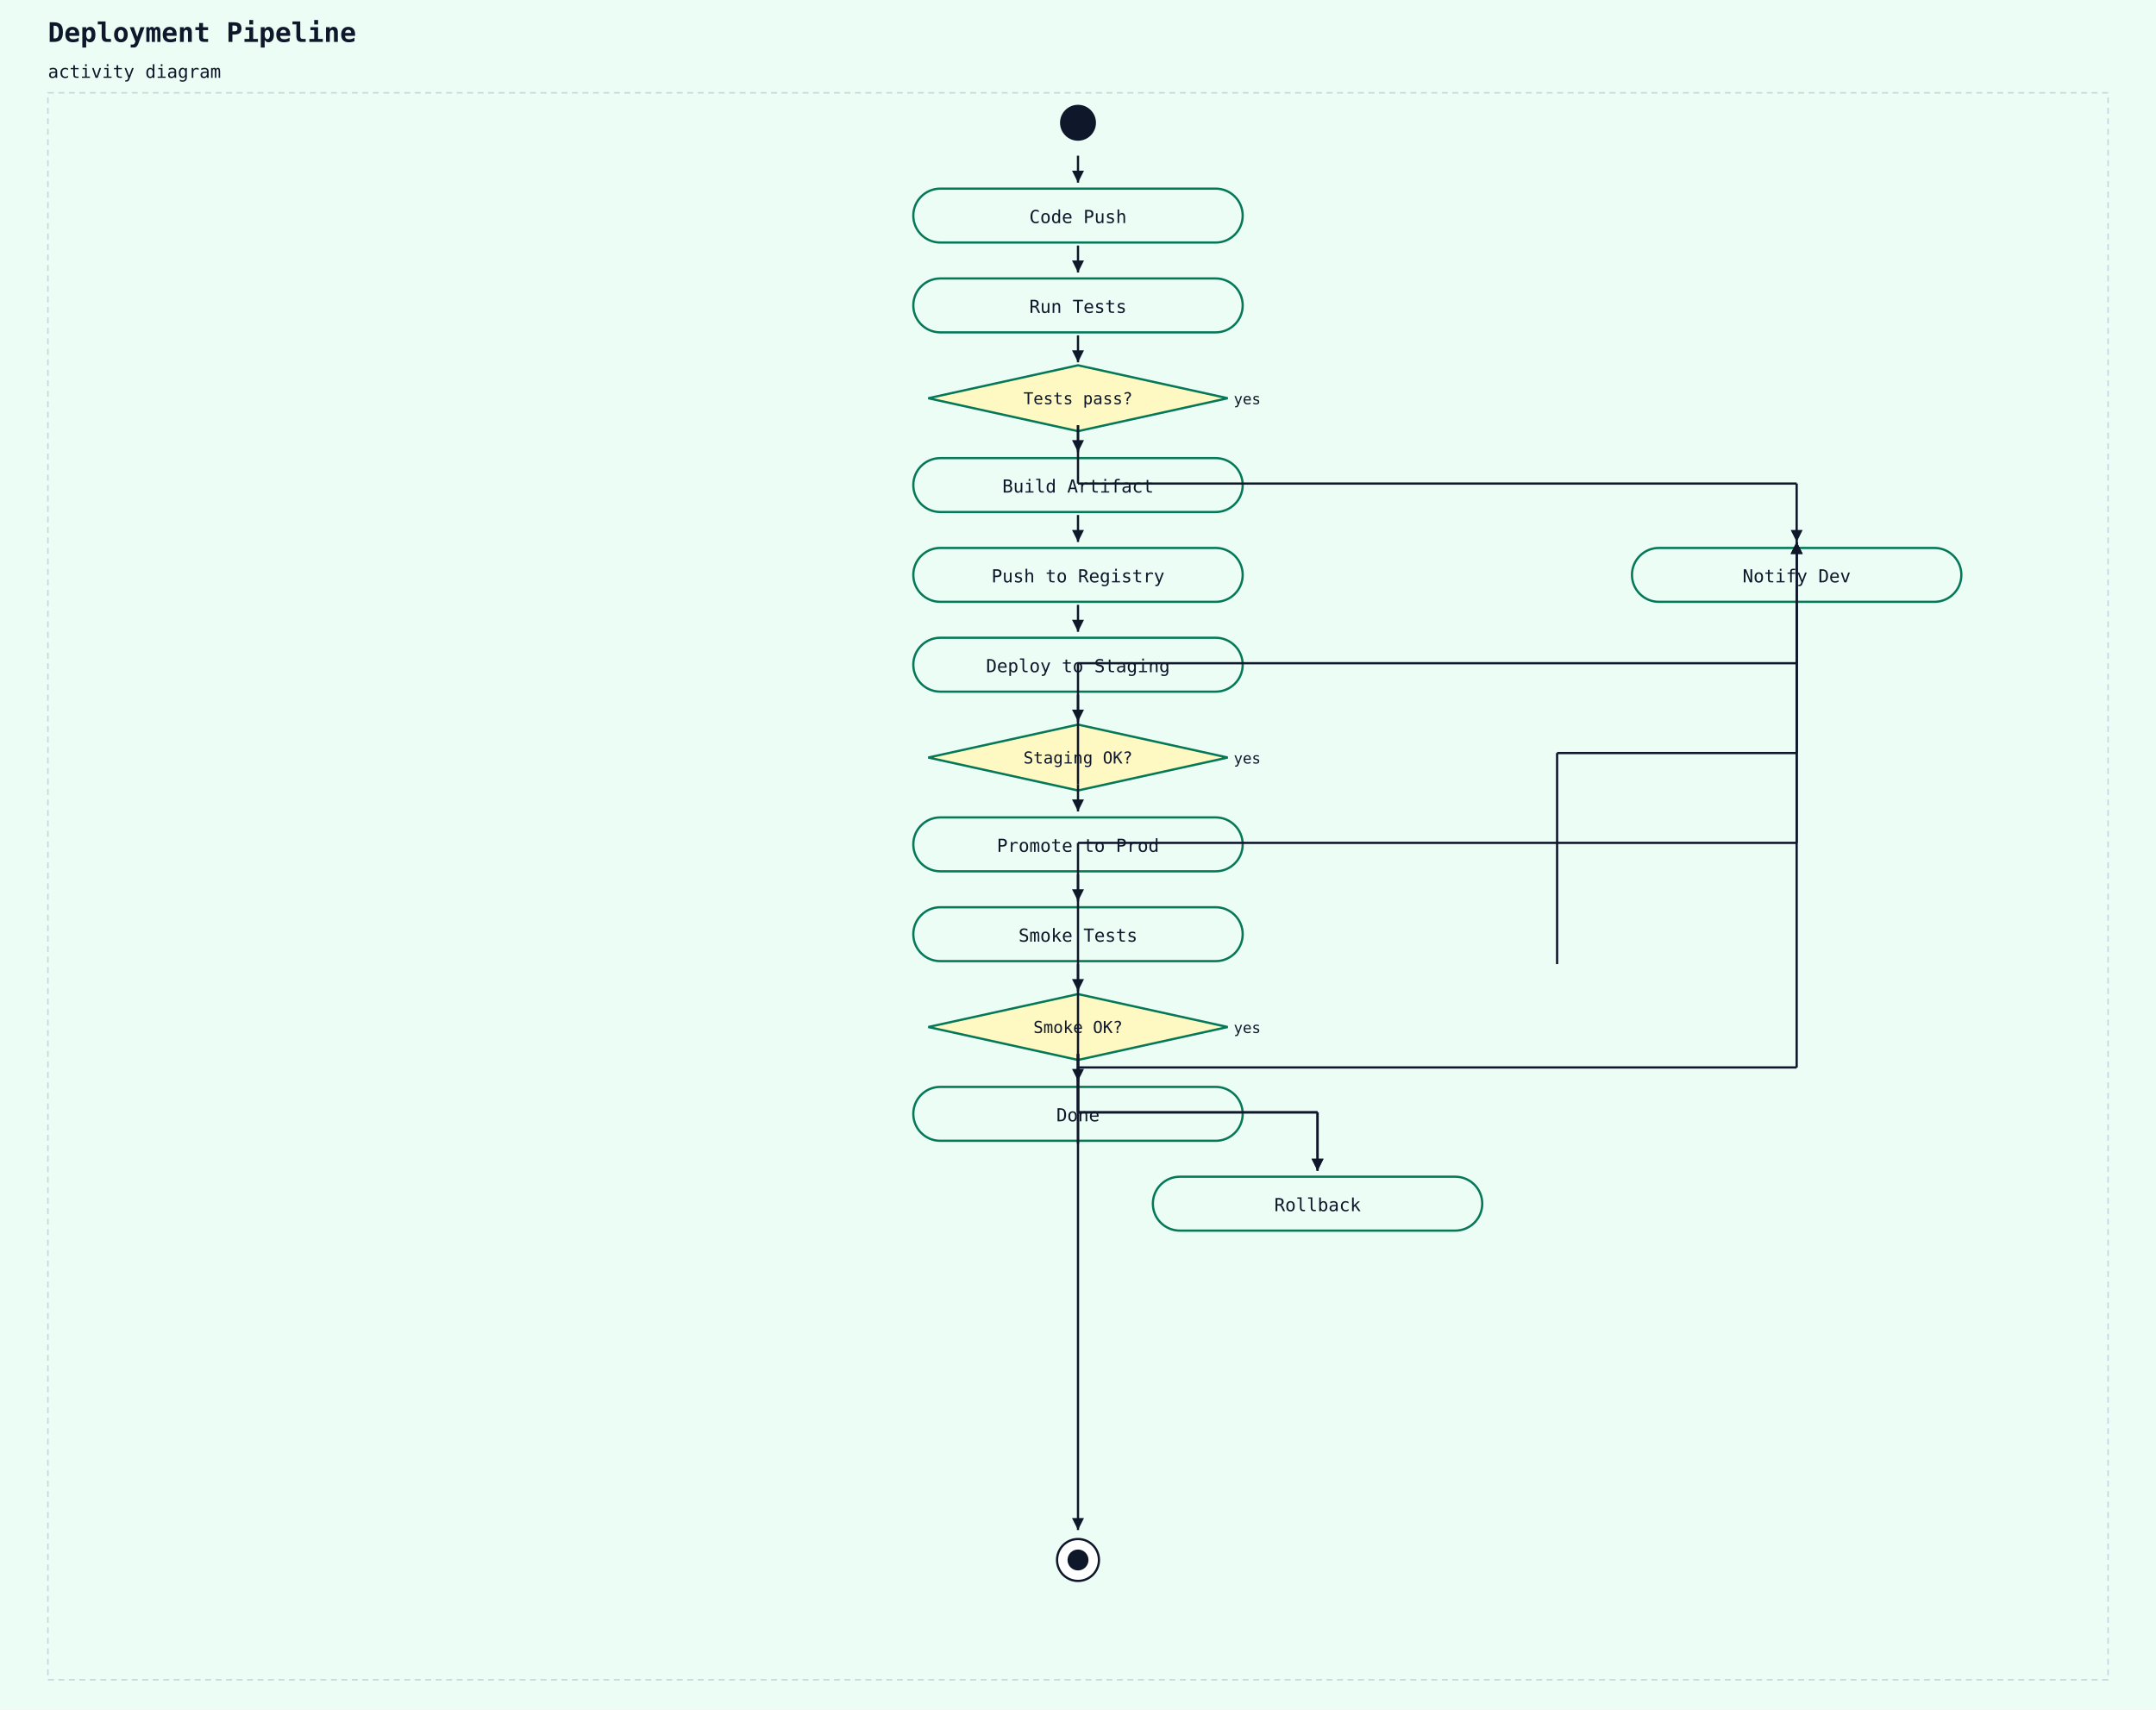
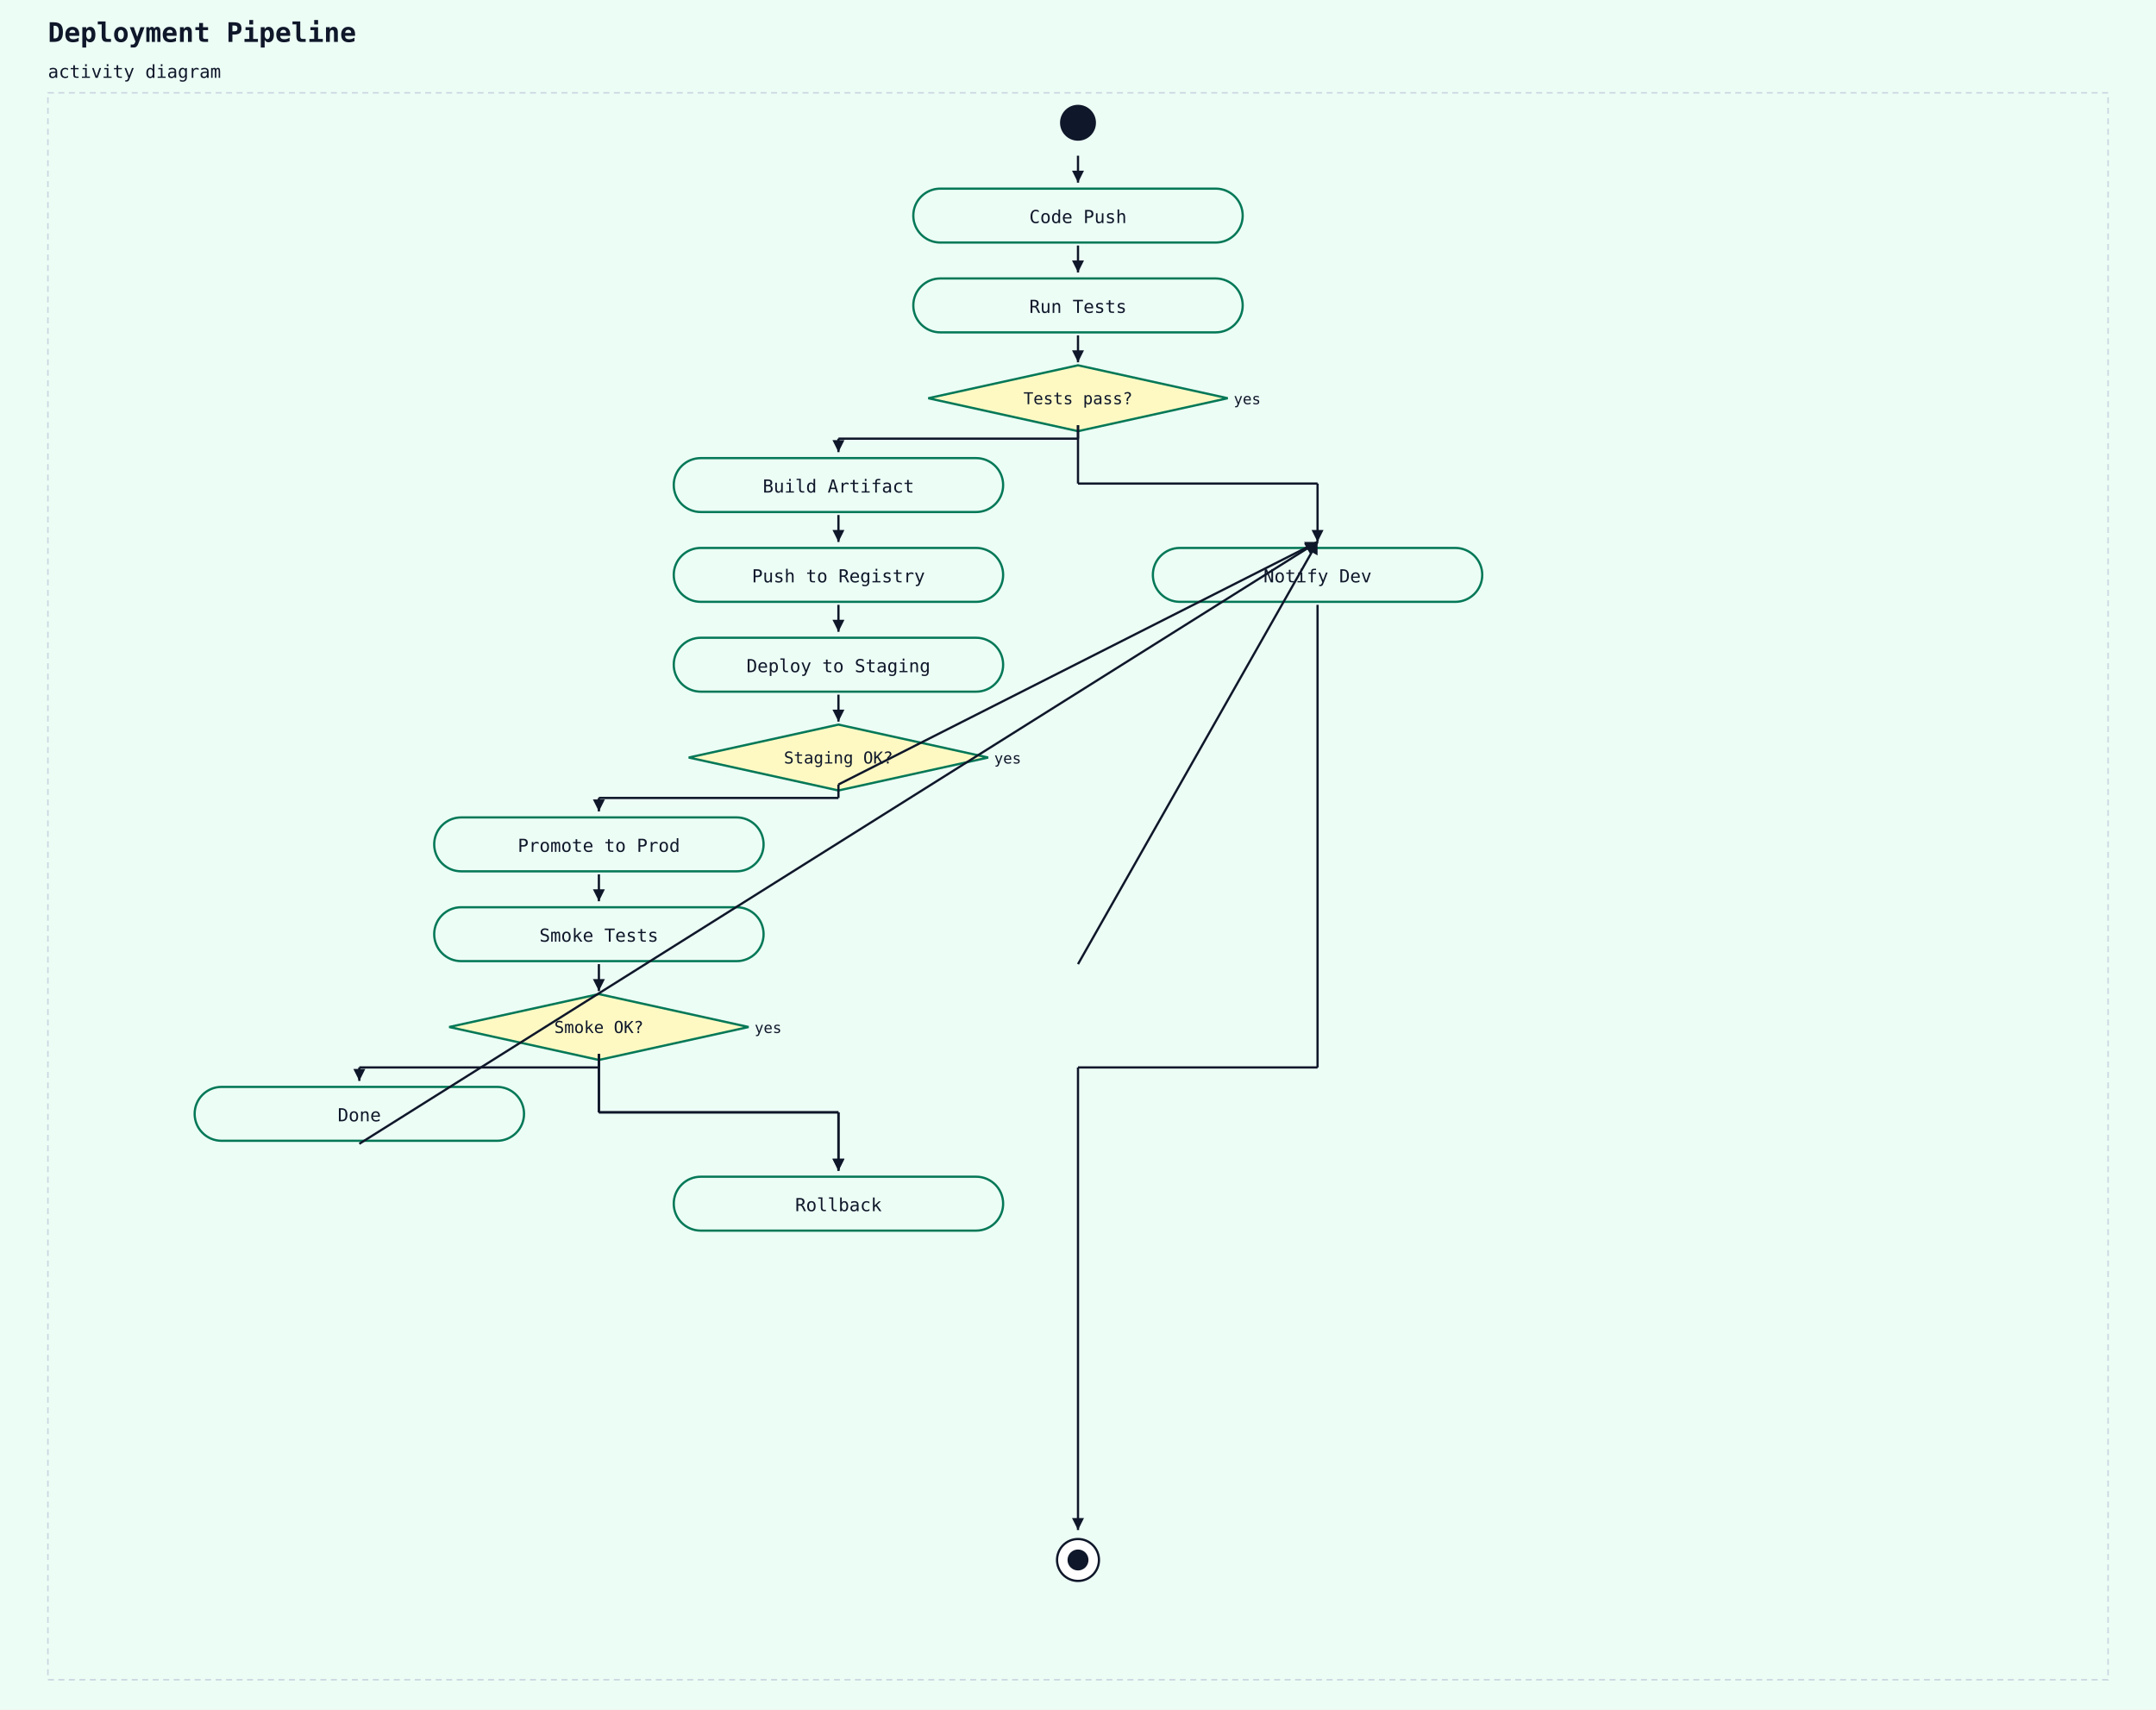
<svg xmlns="http://www.w3.org/2000/svg" width="1440" height="1142" viewBox="0 0 1440 1142">
  <rect width="100%" height="100%" fill="#ecfdf5" />
  <text x="32" y="28" font-family="monospace" font-size="18" font-weight="600" fill="#0f172a">Deployment Pipeline</text>
  <text x="32" y="52" font-family="monospace" font-size="12" fill="#0f172a">activity diagram</text>
  <rect x="32" y="62" width="1376" height="1060" fill="#ecfdf5" stroke="#cbd5e1" stroke-width="1" stroke-dasharray="4 3" />
  <circle cx="720" cy="82" r="12" fill="#0f172a" />
  <rect x="610" y="126" width="220" height="36" rx="18" ry="18" fill="#ecfdf5" stroke="#047857" stroke-width="1.5" />
  <text x="720" y="149" text-anchor="middle" font-family="monospace" font-size="12" fill="#0f172a">Code Push</text>
  <line x1="720" y1="104" x2="720" y2="122" stroke="#0f172a" stroke-width="1.5" />
  <polygon points="720,122 716,114 724,114" fill="#0f172a" />
  <rect x="610" y="186" width="220" height="36" rx="18" ry="18" fill="#ecfdf5" stroke="#047857" stroke-width="1.5" />
  <text x="720" y="209" text-anchor="middle" font-family="monospace" font-size="12" fill="#0f172a">Run Tests</text>
  <line x1="720" y1="164" x2="720" y2="182" stroke="#0f172a" stroke-width="1.5" />
  <polygon points="720,182 716,174 724,174" fill="#0f172a" />
  <polygon points="720,244 820,266 720,288 620,266" fill="#fef9c3" stroke="#047857" stroke-width="1.5" />
  <text x="720" y="270" text-anchor="middle" font-family="monospace" font-size="11" fill="#0f172a">Tests pass?</text>
  <text x="824" y="270" text-anchor="start" font-family="monospace" font-size="10" fill="#0f172a">yes</text>
  <line x1="720" y1="224" x2="720" y2="242" stroke="#0f172a" stroke-width="1.5" />
  <polygon points="720,242 716,234 724,234" fill="#0f172a" />
-   <rect x="610" y="306" width="220" height="36" rx="18" ry="18" fill="#ecfdf5" stroke="#047857" stroke-width="1.5" />
-   <text x="720" y="329" text-anchor="middle" font-family="monospace" font-size="12" fill="#0f172a">Build Artifact</text>
-   <line x1="720" y1="284" x2="720" y2="302" stroke="#0f172a" stroke-width="1.5" />
-   <polygon points="720,302 716,294 724,294" fill="#0f172a" />
-   <rect x="610" y="366" width="220" height="36" rx="18" ry="18" fill="#ecfdf5" stroke="#047857" stroke-width="1.5" />
-   <text x="720" y="389" text-anchor="middle" font-family="monospace" font-size="12" fill="#0f172a">Push to Registry</text>
-   <line x1="720" y1="344" x2="720" y2="362" stroke="#0f172a" stroke-width="1.5" />
-   <polygon points="720,362 716,354 724,354" fill="#0f172a" />
-   <rect x="610" y="426" width="220" height="36" rx="18" ry="18" fill="#ecfdf5" stroke="#047857" stroke-width="1.5" />
-   <text x="720" y="449" text-anchor="middle" font-family="monospace" font-size="12" fill="#0f172a">Deploy to Staging</text>
-   <line x1="720" y1="404" x2="720" y2="422" stroke="#0f172a" stroke-width="1.5" />
-   <polygon points="720,422 716,414 724,414" fill="#0f172a" />
-   <polygon points="720,484 820,506 720,528 620,506" fill="#fef9c3" stroke="#047857" stroke-width="1.5" />
-   <text x="720" y="510" text-anchor="middle" font-family="monospace" font-size="11" fill="#0f172a">Staging OK?</text>
-   <text x="824" y="510" text-anchor="start" font-family="monospace" font-size="10" fill="#0f172a">yes</text>
-   <line x1="720" y1="464" x2="720" y2="482" stroke="#0f172a" stroke-width="1.5" />
-   <polygon points="720,482 716,474 724,474" fill="#0f172a" />
-   <rect x="610" y="546" width="220" height="36" rx="18" ry="18" fill="#ecfdf5" stroke="#047857" stroke-width="1.5" />
-   <text x="720" y="569" text-anchor="middle" font-family="monospace" font-size="12" fill="#0f172a">Promote to Prod</text>
-   <line x1="720" y1="524" x2="720" y2="542" stroke="#0f172a" stroke-width="1.5" />
-   <polygon points="720,542 716,534 724,534" fill="#0f172a" />
-   <rect x="610" y="606" width="220" height="36" rx="18" ry="18" fill="#ecfdf5" stroke="#047857" stroke-width="1.5" />
-   <text x="720" y="629" text-anchor="middle" font-family="monospace" font-size="12" fill="#0f172a">Smoke Tests</text>
-   <line x1="720" y1="584" x2="720" y2="602" stroke="#0f172a" stroke-width="1.5" />
-   <polygon points="720,602 716,594 724,594" fill="#0f172a" />
-   <polygon points="720,664 820,686 720,708 620,686" fill="#fef9c3" stroke="#047857" stroke-width="1.5" />
-   <text x="720" y="690" text-anchor="middle" font-family="monospace" font-size="11" fill="#0f172a">Smoke OK?</text>
-   <text x="824" y="690" text-anchor="start" font-family="monospace" font-size="10" fill="#0f172a">yes</text>
-   <line x1="720" y1="644" x2="720" y2="662" stroke="#0f172a" stroke-width="1.5" />
-   <polygon points="720,662 716,654 724,654" fill="#0f172a" />
-   <rect x="610" y="726" width="220" height="36" rx="18" ry="18" fill="#ecfdf5" stroke="#047857" stroke-width="1.5" />
-   <text x="720" y="749" text-anchor="middle" font-family="monospace" font-size="12" fill="#0f172a">Done</text>
-   <line x1="720" y1="704" x2="720" y2="722" stroke="#0f172a" stroke-width="1.5" />
-   <polygon points="720,722 716,714 724,714" fill="#0f172a" />
-   <rect x="770" y="786" width="220" height="36" rx="18" ry="18" fill="#ecfdf5" stroke="#047857" stroke-width="1.5" />
-   <text x="880" y="809" text-anchor="middle" font-family="monospace" font-size="12" fill="#0f172a">Rollback</text>
-   <line x1="720" y1="704" x2="720" y2="743" stroke="#0f172a" stroke-width="1.5" />
-   <line x1="720" y1="743" x2="880" y2="743" stroke="#0f172a" stroke-width="1.5" />
-   <line x1="880" y1="743" x2="880" y2="782" stroke="#0f172a" stroke-width="1.5" />
-   <polygon points="880,782 876,774 884,774" fill="#0f172a" />
-   <line x1="720" y1="704" x2="720" y2="743" stroke="#0f172a" stroke-width="1.5" />
-   <line x1="720" y1="743" x2="880" y2="743" stroke="#0f172a" stroke-width="1.5" />
-   <line x1="880" y1="743" x2="880" y2="782" stroke="#0f172a" stroke-width="1.5" />
-   <polygon points="880,782 876,774 884,774" fill="#0f172a" />
-   <rect x="1090" y="366" width="220" height="36" rx="18" ry="18" fill="#ecfdf5" stroke="#047857" stroke-width="1.5" />
-   <text x="1200" y="389" text-anchor="middle" font-family="monospace" font-size="12" fill="#0f172a">Notify Dev</text>
-   <line x1="720" y1="764" x2="720" y2="563" stroke="#0f172a" stroke-width="1.5" />
-   <line x1="720" y1="563" x2="1200" y2="563" stroke="#0f172a" stroke-width="1.5" />
-   <line x1="1200" y1="563" x2="1200" y2="362" stroke="#0f172a" stroke-width="1.5" />
-   <polygon points="1200,362 1196,370 1204,370" fill="#0f172a" />
-   <line x1="720" y1="524" x2="720" y2="443" stroke="#0f172a" stroke-width="1.5" />
-   <line x1="720" y1="443" x2="1200" y2="443" stroke="#0f172a" stroke-width="1.5" />
-   <line x1="1200" y1="443" x2="1200" y2="362" stroke="#0f172a" stroke-width="1.5" />
-   <polygon points="1200,362 1196,370 1204,370" fill="#0f172a" />
-   <line x1="1040" y1="644" x2="1040" y2="503" stroke="#0f172a" stroke-width="1.5" />
-   <line x1="1040" y1="503" x2="1200" y2="503" stroke="#0f172a" stroke-width="1.5" />
-   <line x1="1200" y1="503" x2="1200" y2="362" stroke="#0f172a" stroke-width="1.5" />
-   <polygon points="1200,362 1196,370 1204,370" fill="#0f172a" />
+   <rect x="450" y="306" width="220" height="36" rx="18" ry="18" fill="#ecfdf5" stroke="#047857" stroke-width="1.5" />
+   <text x="560" y="329" text-anchor="middle" font-family="monospace" font-size="12" fill="#0f172a">Build Artifact</text>
+   <line x1="720" y1="284" x2="720" y2="293" stroke="#0f172a" stroke-width="1.5" />
+   <line x1="720" y1="293" x2="560" y2="293" stroke="#0f172a" stroke-width="1.5" />
+   <line x1="560" y1="293" x2="560" y2="302" stroke="#0f172a" stroke-width="1.5" />
+   <polygon points="560,302 556,294 564,294" fill="#0f172a" />
+   <rect x="450" y="366" width="220" height="36" rx="18" ry="18" fill="#ecfdf5" stroke="#047857" stroke-width="1.5" />
+   <text x="560" y="389" text-anchor="middle" font-family="monospace" font-size="12" fill="#0f172a">Push to Registry</text>
+   <line x1="560" y1="344" x2="560" y2="362" stroke="#0f172a" stroke-width="1.5" />
+   <polygon points="560,362 556,354 564,354" fill="#0f172a" />
+   <rect x="450" y="426" width="220" height="36" rx="18" ry="18" fill="#ecfdf5" stroke="#047857" stroke-width="1.5" />
+   <text x="560" y="449" text-anchor="middle" font-family="monospace" font-size="12" fill="#0f172a">Deploy to Staging</text>
+   <line x1="560" y1="404" x2="560" y2="422" stroke="#0f172a" stroke-width="1.5" />
+   <polygon points="560,422 556,414 564,414" fill="#0f172a" />
+   <polygon points="560,484 660,506 560,528 460,506" fill="#fef9c3" stroke="#047857" stroke-width="1.5" />
+   <text x="560" y="510" text-anchor="middle" font-family="monospace" font-size="11" fill="#0f172a">Staging OK?</text>
+   <text x="664" y="510" text-anchor="start" font-family="monospace" font-size="10" fill="#0f172a">yes</text>
+   <line x1="560" y1="464" x2="560" y2="482" stroke="#0f172a" stroke-width="1.5" />
+   <polygon points="560,482 556,474 564,474" fill="#0f172a" />
+   <rect x="290" y="546" width="220" height="36" rx="18" ry="18" fill="#ecfdf5" stroke="#047857" stroke-width="1.5" />
+   <text x="400" y="569" text-anchor="middle" font-family="monospace" font-size="12" fill="#0f172a">Promote to Prod</text>
+   <line x1="560" y1="524" x2="560" y2="533" stroke="#0f172a" stroke-width="1.5" />
+   <line x1="560" y1="533" x2="400" y2="533" stroke="#0f172a" stroke-width="1.5" />
+   <line x1="400" y1="533" x2="400" y2="542" stroke="#0f172a" stroke-width="1.5" />
+   <polygon points="400,542 396,534 404,534" fill="#0f172a" />
+   <rect x="290" y="606" width="220" height="36" rx="18" ry="18" fill="#ecfdf5" stroke="#047857" stroke-width="1.5" />
+   <text x="400" y="629" text-anchor="middle" font-family="monospace" font-size="12" fill="#0f172a">Smoke Tests</text>
+   <line x1="400" y1="584" x2="400" y2="602" stroke="#0f172a" stroke-width="1.5" />
+   <polygon points="400,602 396,594 404,594" fill="#0f172a" />
+   <polygon points="400,664 500,686 400,708 300,686" fill="#fef9c3" stroke="#047857" stroke-width="1.5" />
+   <text x="400" y="690" text-anchor="middle" font-family="monospace" font-size="11" fill="#0f172a">Smoke OK?</text>
+   <text x="504" y="690" text-anchor="start" font-family="monospace" font-size="10" fill="#0f172a">yes</text>
+   <line x1="400" y1="644" x2="400" y2="662" stroke="#0f172a" stroke-width="1.5" />
+   <polygon points="400,662 396,654 404,654" fill="#0f172a" />
+   <rect x="130" y="726" width="220" height="36" rx="18" ry="18" fill="#ecfdf5" stroke="#047857" stroke-width="1.5" />
+   <text x="240" y="749" text-anchor="middle" font-family="monospace" font-size="12" fill="#0f172a">Done</text>
+   <line x1="400" y1="704" x2="400" y2="713" stroke="#0f172a" stroke-width="1.5" />
+   <line x1="400" y1="713" x2="240" y2="713" stroke="#0f172a" stroke-width="1.5" />
+   <line x1="240" y1="713" x2="240" y2="722" stroke="#0f172a" stroke-width="1.5" />
+   <polygon points="240,722 236,714 244,714" fill="#0f172a" />
+   <rect x="450" y="786" width="220" height="36" rx="18" ry="18" fill="#ecfdf5" stroke="#047857" stroke-width="1.5" />
+   <text x="560" y="809" text-anchor="middle" font-family="monospace" font-size="12" fill="#0f172a">Rollback</text>
+   <line x1="400" y1="704" x2="400" y2="743" stroke="#0f172a" stroke-width="1.5" />
+   <line x1="400" y1="743" x2="560" y2="743" stroke="#0f172a" stroke-width="1.5" />
+   <line x1="560" y1="743" x2="560" y2="782" stroke="#0f172a" stroke-width="1.5" />
+   <polygon points="560,782 556,774 564,774" fill="#0f172a" />
+   <line x1="400" y1="704" x2="400" y2="743" stroke="#0f172a" stroke-width="1.5" />
+   <line x1="400" y1="743" x2="560" y2="743" stroke="#0f172a" stroke-width="1.5" />
+   <line x1="560" y1="743" x2="560" y2="782" stroke="#0f172a" stroke-width="1.5" />
+   <polygon points="560,782 556,774 564,774" fill="#0f172a" />
+   <rect x="770" y="366" width="220" height="36" rx="18" ry="18" fill="#ecfdf5" stroke="#047857" stroke-width="1.5" />
+   <text x="880" y="389" text-anchor="middle" font-family="monospace" font-size="12" fill="#0f172a">Notify Dev</text>
+   <line x1="240" y1="764" x2="880" y2="362" stroke="#0f172a" stroke-width="1.5" />
+   <polygon points="880,362 875,370 871,363" fill="#0f172a" />
+   <line x1="560" y1="524" x2="880" y2="362" stroke="#0f172a" stroke-width="1.5" />
+   <polygon points="880,362 875,369 871,362" fill="#0f172a" />
+   <line x1="720" y1="644" x2="880" y2="362" stroke="#0f172a" stroke-width="1.5" />
+   <polygon points="880,362 880,371 873,367" fill="#0f172a" />
  <line x1="720" y1="284" x2="720" y2="323" stroke="#0f172a" stroke-width="1.5" />
-   <line x1="720" y1="323" x2="1200" y2="323" stroke="#0f172a" stroke-width="1.5" />
-   <line x1="1200" y1="323" x2="1200" y2="362" stroke="#0f172a" stroke-width="1.5" />
-   <polygon points="1200,362 1196,354 1204,354" fill="#0f172a" />
+   <line x1="720" y1="323" x2="880" y2="323" stroke="#0f172a" stroke-width="1.5" />
+   <line x1="880" y1="323" x2="880" y2="362" stroke="#0f172a" stroke-width="1.5" />
+   <polygon points="880,362 876,354 884,354" fill="#0f172a" />
  <circle cx="720" cy="1042" r="14" fill="white" stroke="#0f172a" stroke-width="1.5" />
  <circle cx="720" cy="1042" r="7" fill="#0f172a" />
-   <line x1="1200" y1="404" x2="1200" y2="713" stroke="#0f172a" stroke-width="1.5" />
-   <line x1="1200" y1="713" x2="720" y2="713" stroke="#0f172a" stroke-width="1.5" />
+   <line x1="880" y1="404" x2="880" y2="713" stroke="#0f172a" stroke-width="1.5" />
+   <line x1="880" y1="713" x2="720" y2="713" stroke="#0f172a" stroke-width="1.5" />
  <line x1="720" y1="713" x2="720" y2="1022" stroke="#0f172a" stroke-width="1.5" />
  <polygon points="720,1022 716,1014 724,1014" fill="#0f172a" />
</svg>
